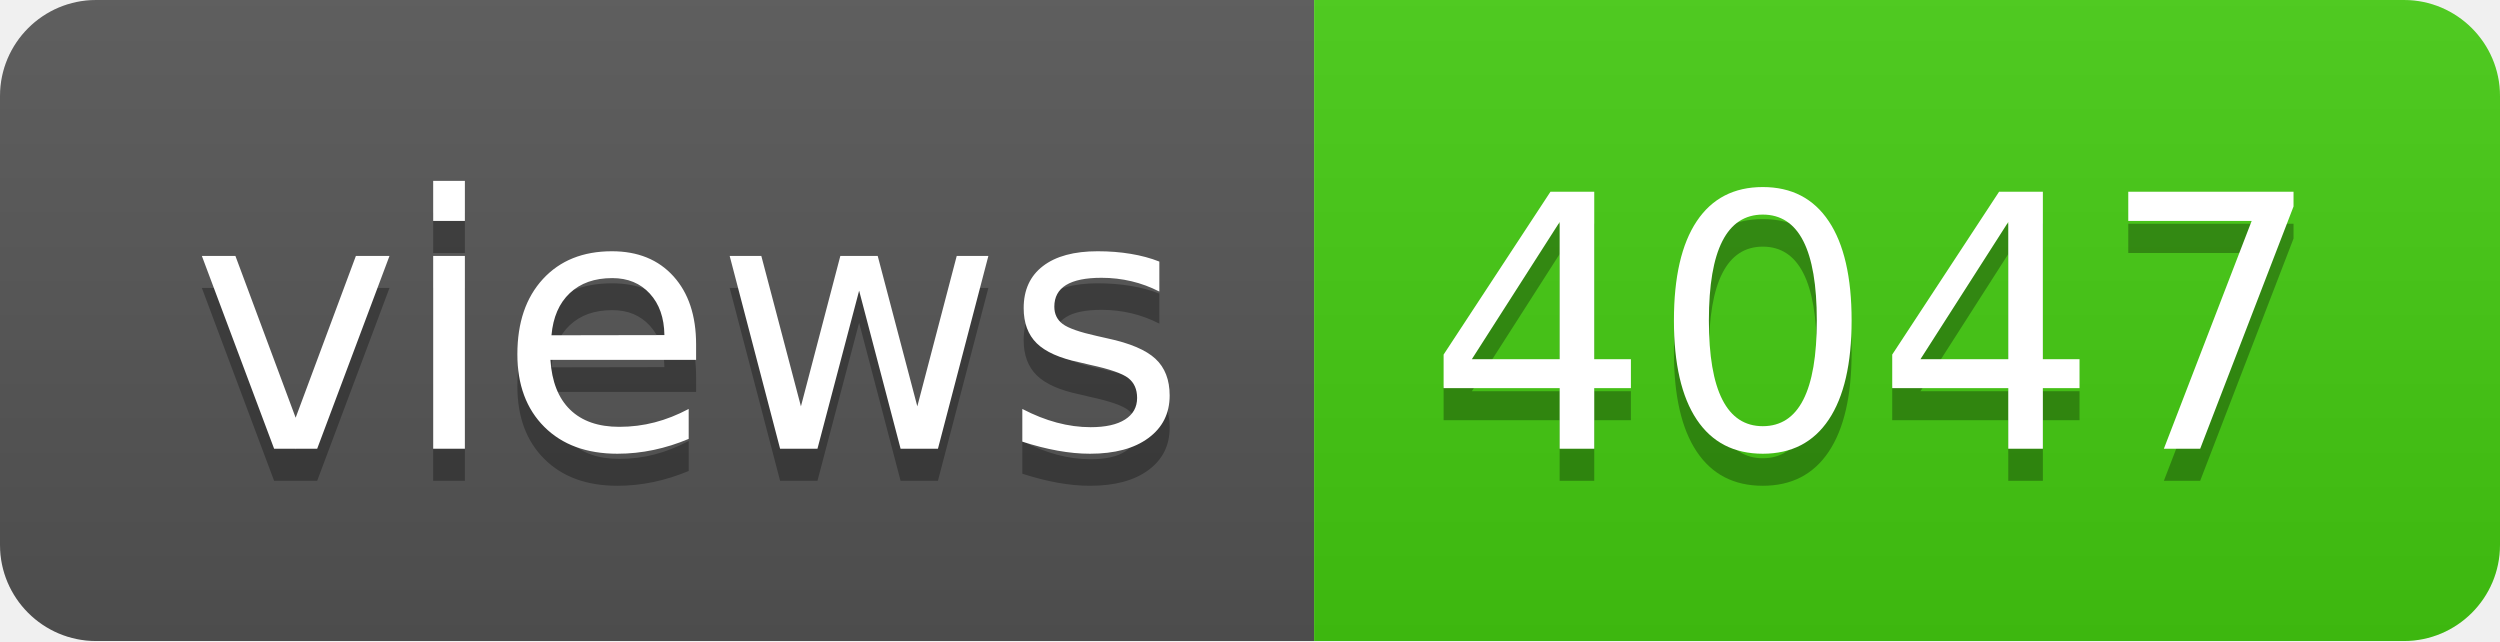
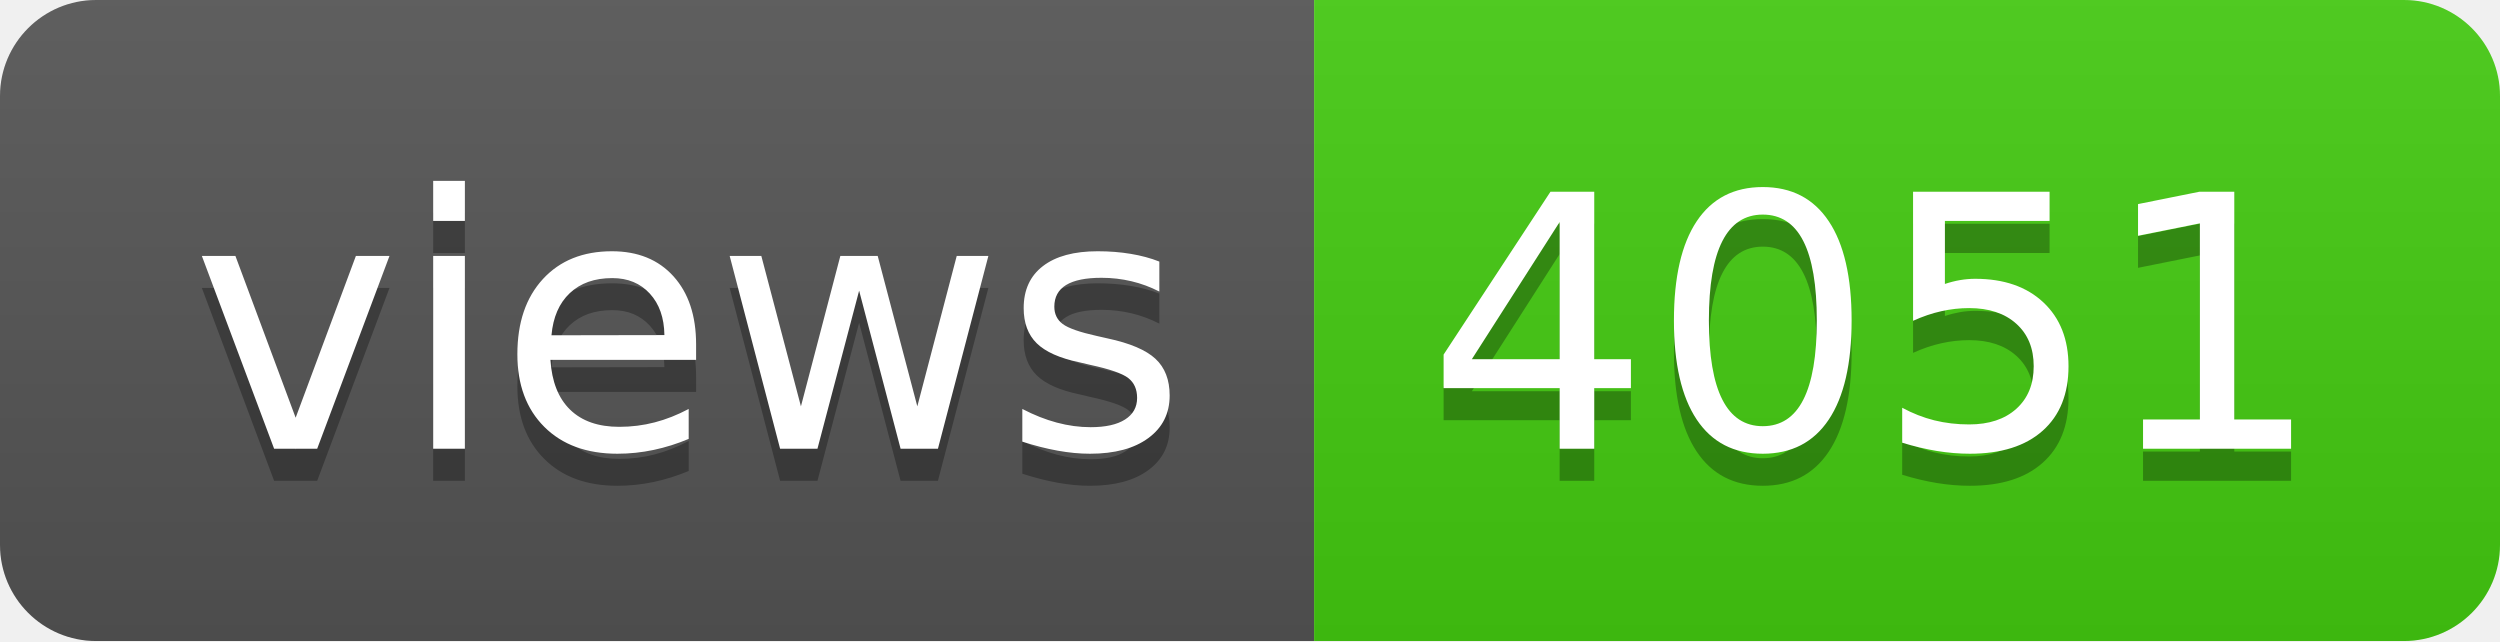
- <svg xmlns="http://www.w3.org/2000/svg" width="78" height="20" role="img" aria-label="views: 4047">
+ <svg xmlns="http://www.w3.org/2000/svg" width="78" height="20" role="img" aria-label="views: 4051">
  <linearGradient id="s" x2="0" y2="100%">
    <stop offset="0" stop-color="#bbb" stop-opacity=".1" />
    <stop offset="1" stop-opacity=".1" />
  </linearGradient>
  <clipPath id="r">
    <rect width="78" height="20" rx="3" fill="#fff" />
  </clipPath>
  <g clip-path="url(#r)">
    <rect width="41" height="20" fill="#555" />
    <rect x="41" width="37" height="20" fill="#4c1" />
    <rect width="78" height="20" fill="url(#s)" />
  </g>
  <g fill="#fff" text-anchor="middle" font-family="Verdana,Geneva,DejaVu Sans,sans-serif" text-rendering="geometricPrecision" font-size="110">
    <text aria-hidden="true" x="215" y="150" fill="#010101" fill-opacity=".3" transform="scale(.1)" textLength="310">views</text>
    <text x="215" y="140" transform="scale(.1)" fill="#fff" textLength="310">views</text>
-     <text aria-hidden="true" x="585" y="150" fill="#010101" fill-opacity=".3" transform="scale(.1)" textLength="270">4047</text>
-     <text x="585" y="140" transform="scale(.1)" fill="#fff" textLength="270">4047</text>
+     <text aria-hidden="true" x="585" y="150" fill="#010101" fill-opacity=".3" transform="scale(.1)" textLength="270">4051</text>
+     <text x="585" y="140" transform="scale(.1)" fill="#fff" textLength="270">4051</text>
  </g>
</svg>
